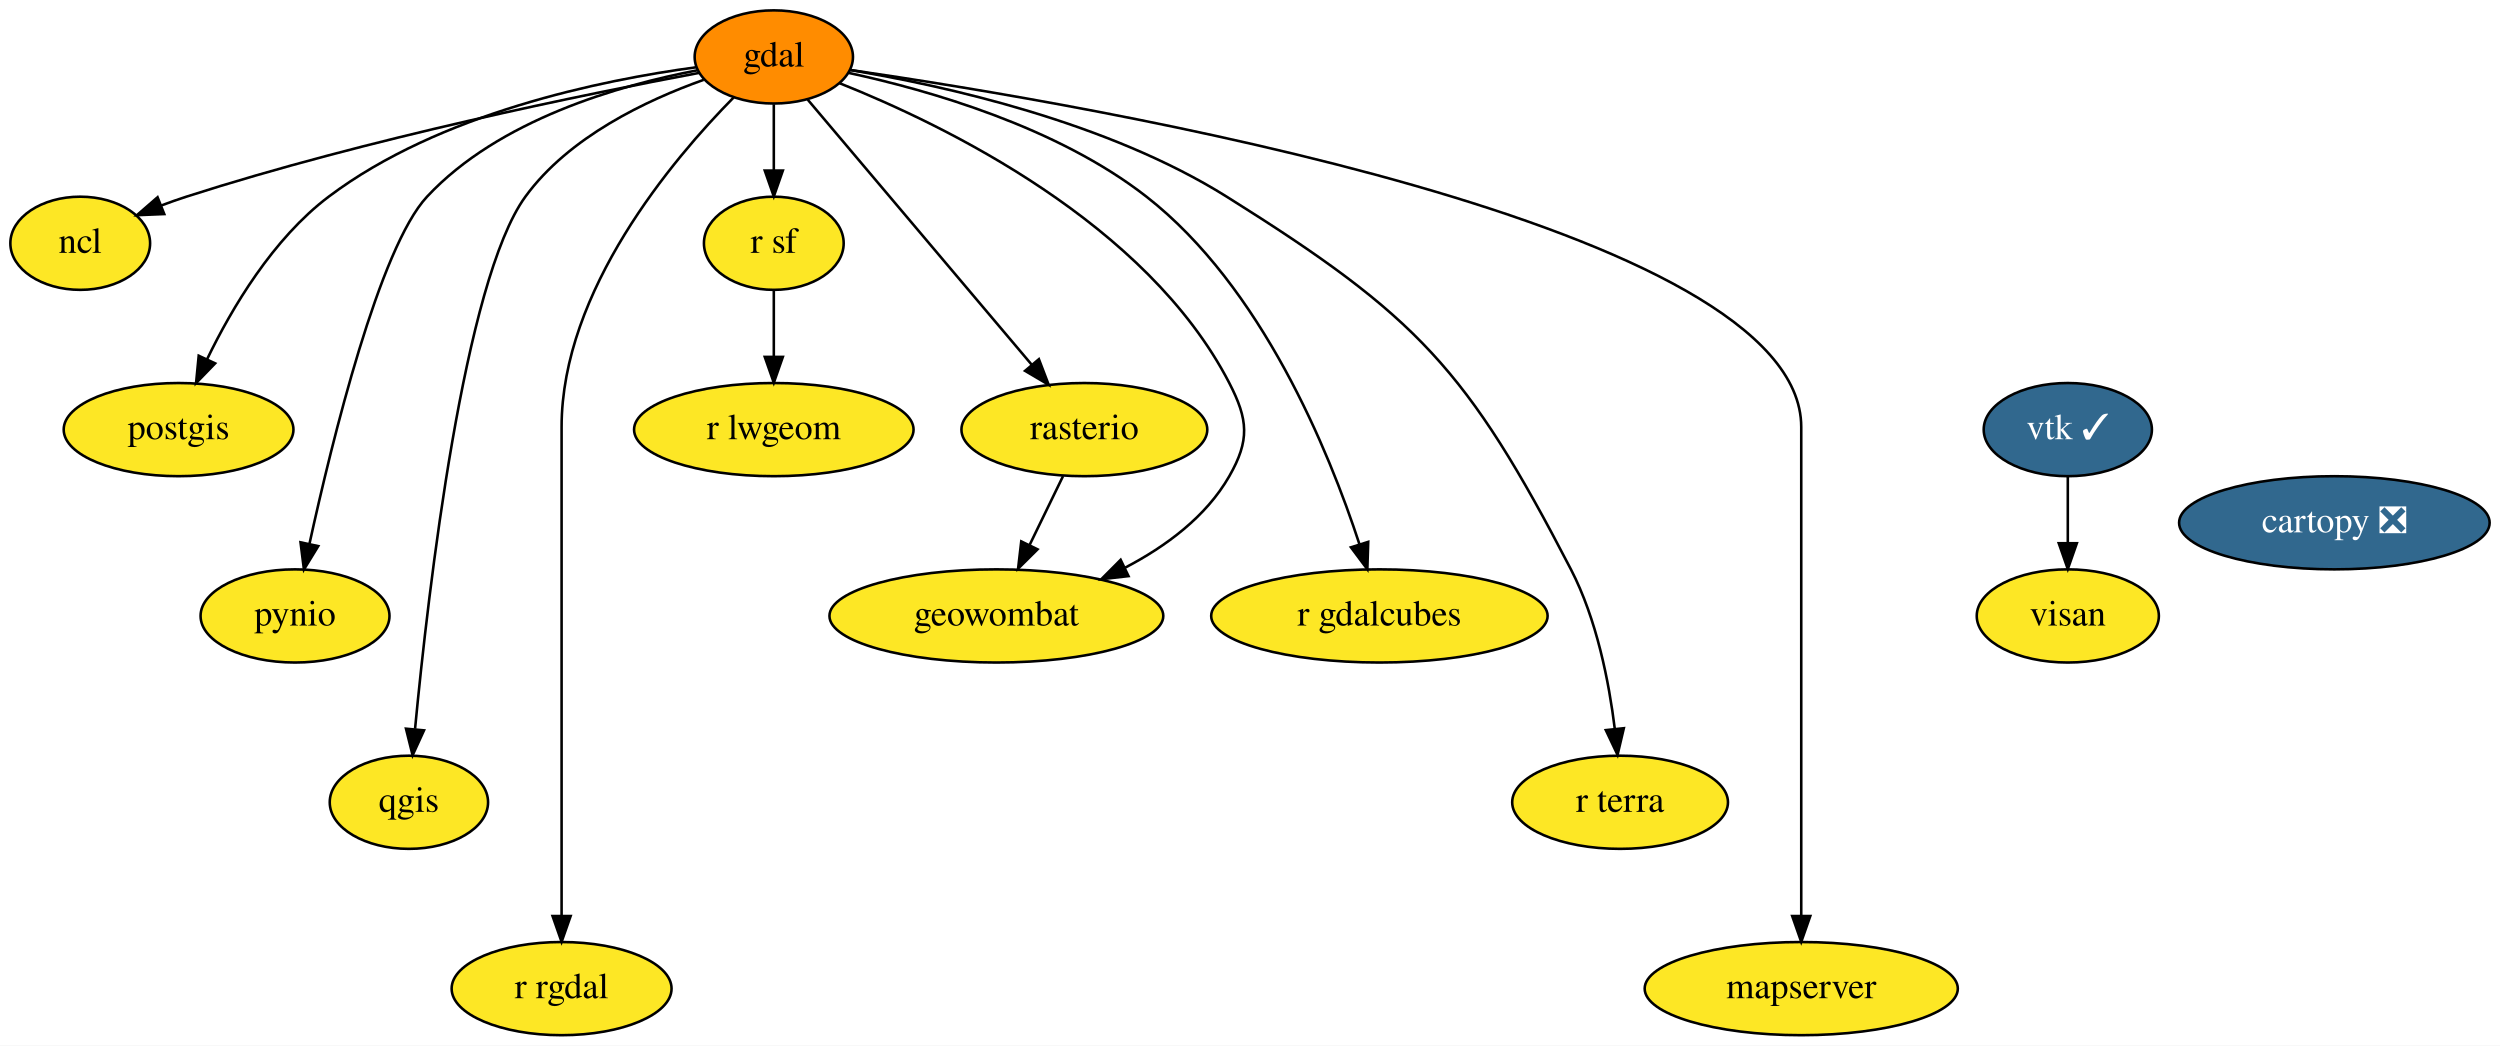
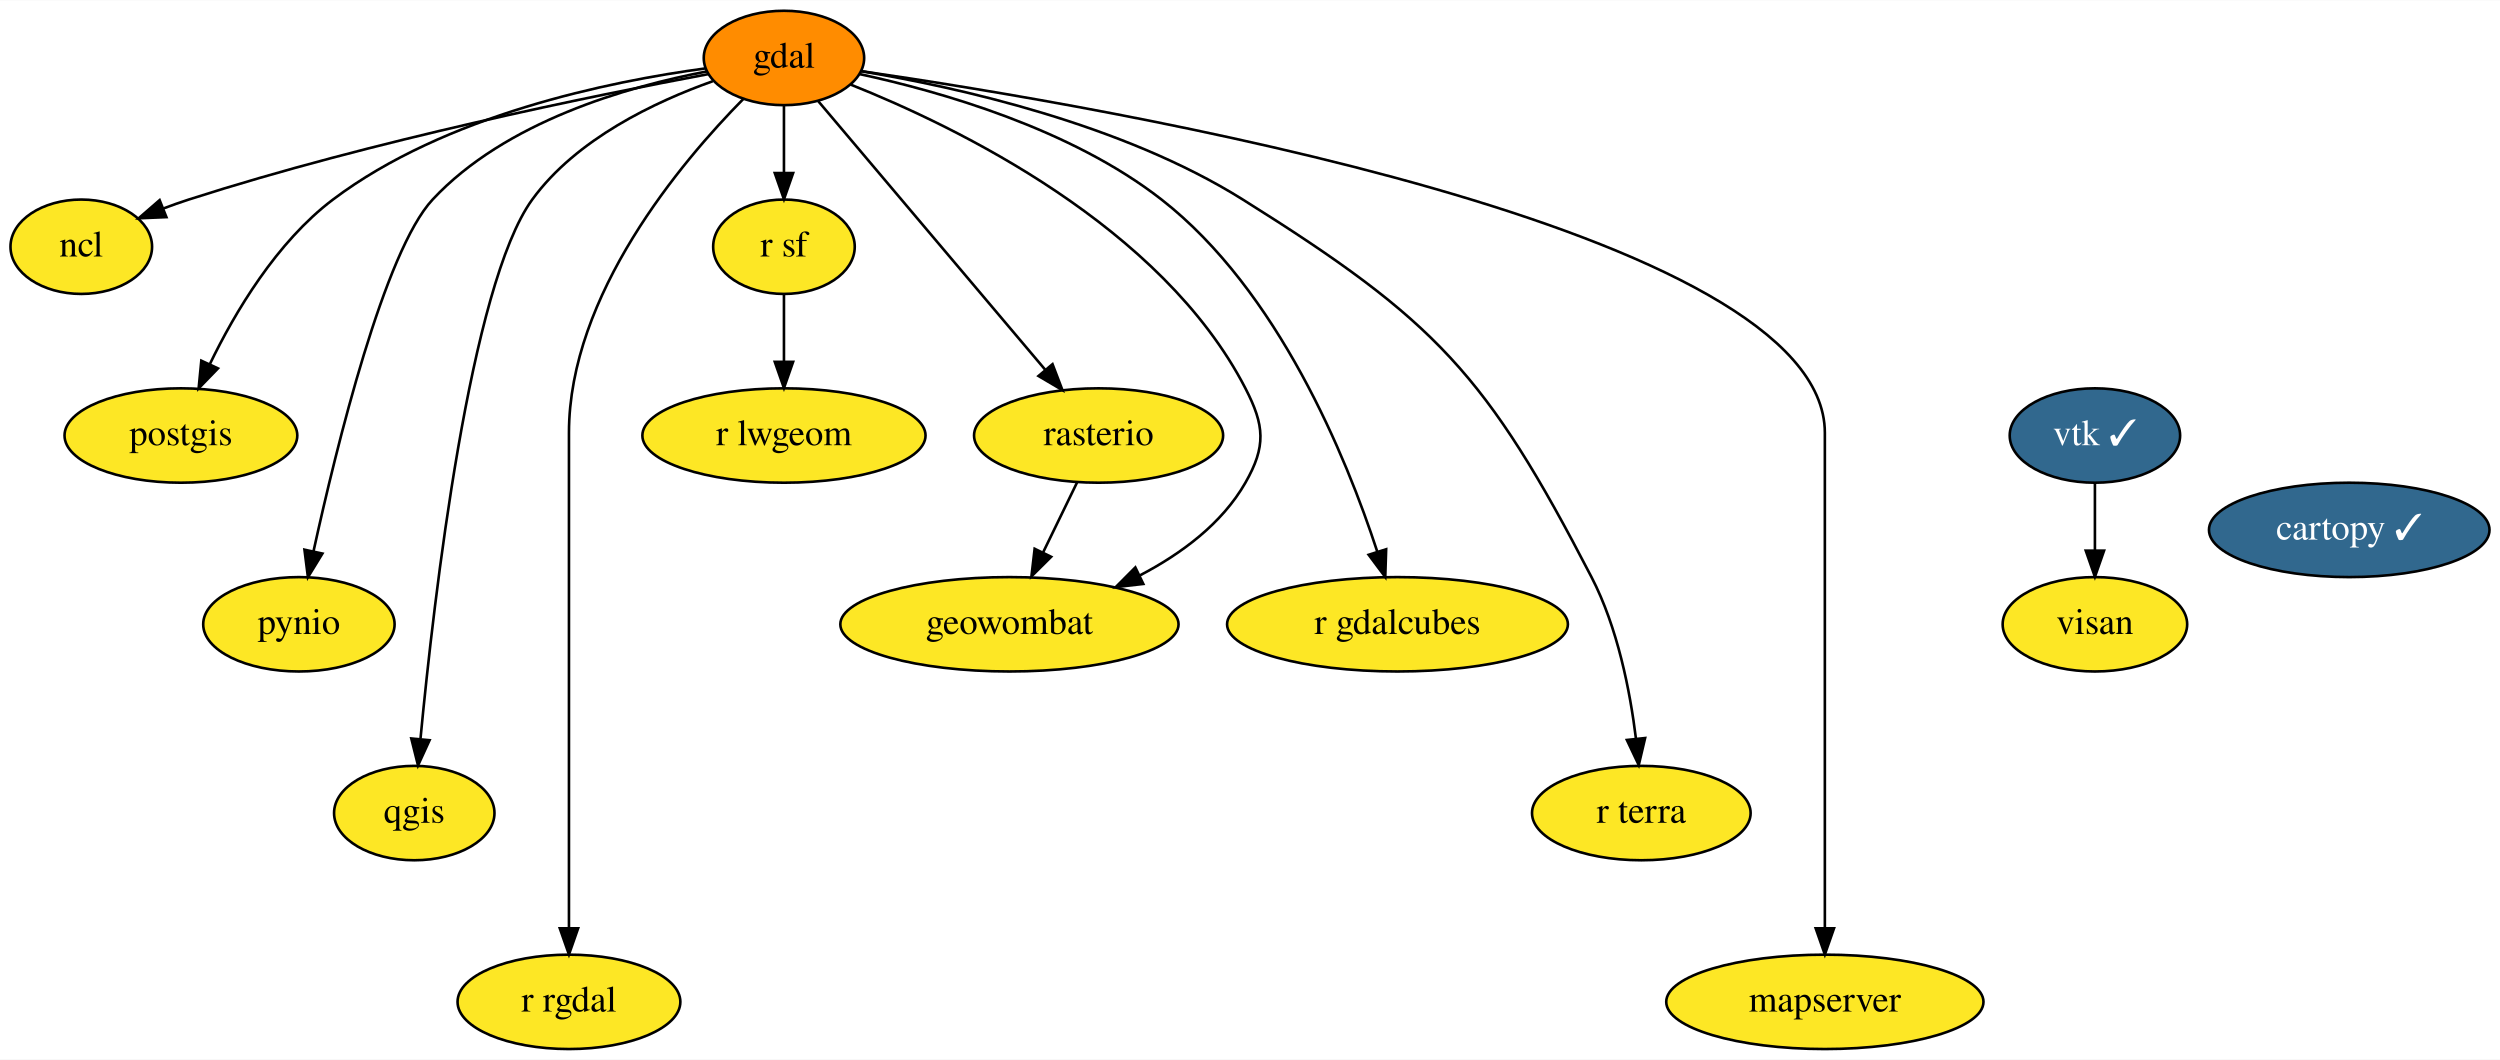
- <svg xmlns="http://www.w3.org/2000/svg" xmlns:xlink="http://www.w3.org/1999/xlink" width="966pt" height="404pt" viewBox="0.00 0.00 966.00 404.00">
+ <svg xmlns="http://www.w3.org/2000/svg" xmlns:xlink="http://www.w3.org/1999/xlink" width="953pt" height="404pt" viewBox="0.00 0.00 953.50 404.00">
  <g id="graph0" class="graph" transform="scale(1 1) rotate(0) translate(4 400)">
-     <polygon fill="white" stroke="none" points="-4,4 -4,-400 962,-400 962,4 -4,4" />
+     <polygon fill="white" stroke="none" points="-4,4 -4,-400 949.5,-400 949.5,4 -4,4" />
    <g id="node1" class="node">
      <g id="a_node1">
-         <a xlink:href="https://github.com/conda-forge/cartopy-feedstock/pull/148" xlink:title="cartopy ❎">
-           <ellipse fill="#31688e" stroke="black" cx="898" cy="-198" rx="60" ry="18" />
-           <text text-anchor="middle" x="898" y="-194.3" font-family="Times,serif" font-size="14.00" fill="white">cartopy ❎</text>
+         <a xlink:href="https://github.com/conda-forge/cartopy-feedstock/pull/148" xlink:title="cartopy ✓">
+           <ellipse fill="#31688e" stroke="black" cx="892" cy="-198" rx="53.5" ry="18" />
+           <text text-anchor="middle" x="892" y="-194.3" font-family="Times,serif" font-size="14.00" fill="white">cartopy ✓</text>
        </a>
      </g>
    </g>
    <g id="node2" class="node">
      <g id="a_node2">
        <a xlink:href="https://github.com/conda-forge/gdal-feedstock" xlink:title="gdal">
          <ellipse fill="#ff8c00" stroke="black" cx="295" cy="-378" rx="30.59" ry="18" />
          <text text-anchor="middle" x="295" y="-374.3" font-family="Times,serif" font-size="14.00">gdal</text>
        </a>
      </g>
    </g>
    <g id="node3" class="node">
      <g id="a_node3">
        <a xlink:href="https://github.com/conda-forge/ncl-feedstock" xlink:title="ncl">
          <ellipse fill="#fde725" stroke="black" cx="27" cy="-306" rx="27" ry="18" />
          <text text-anchor="middle" x="27" y="-302.3" font-family="Times,serif" font-size="14.00">ncl</text>
        </a>
      </g>
    </g>
    <g id="edge1" class="edge">
      <path fill="none" stroke="black" d="M266.28,-371.86C222.8,-363.73 137.92,-346.49 68,-324 64.85,-322.99 61.59,-321.83 58.37,-320.62" />
      <polygon fill="black" stroke="black" points="59.47,-317.29 48.88,-316.85 56.88,-323.79 59.47,-317.29" />
    </g>
    <g id="node4" class="node">
      <g id="a_node4">
        <a xlink:href="https://github.com/conda-forge/postgis-feedstock" xlink:title="postgis">
          <ellipse fill="#fde725" stroke="black" cx="65" cy="-234" rx="44.39" ry="18" />
          <text text-anchor="middle" x="65" y="-230.3" font-family="Times,serif" font-size="14.00">postgis</text>
        </a>
      </g>
    </g>
    <g id="edge2" class="edge">
      <path fill="none" stroke="black" d="M265.14,-374.03C228.44,-369.08 165.79,-356.26 123,-324 101.49,-307.78 85.64,-281.09 76,-261.16" />
      <polygon fill="black" stroke="black" points="79.13,-259.6 71.76,-251.99 72.78,-262.54 79.13,-259.6" />
    </g>
    <g id="node5" class="node">
      <g id="a_node5">
        <a xlink:href="https://github.com/conda-forge/pynio-feedstock" xlink:title="pynio">
          <ellipse fill="#fde725" stroke="black" cx="110" cy="-162" rx="36.5" ry="18" />
          <text text-anchor="middle" x="110" y="-158.3" font-family="Times,serif" font-size="14.00">pynio</text>
        </a>
      </g>
    </g>
    <g id="edge3" class="edge">
      <path fill="none" stroke="black" d="M265.53,-372.85C235.24,-367.07 188.72,-353.73 161,-324 142.69,-304.36 124.48,-230.43 115.59,-189.93" />
      <polygon fill="black" stroke="black" points="118.97,-188.98 113.44,-179.94 112.12,-190.45 118.97,-188.98" />
    </g>
    <g id="node6" class="node">
      <g id="a_node6">
        <a xlink:href="https://github.com/conda-forge/qgis-feedstock" xlink:title="qgis">
          <ellipse fill="#fde725" stroke="black" cx="154" cy="-90" rx="30.59" ry="18" />
          <text text-anchor="middle" x="154" y="-86.3" font-family="Times,serif" font-size="14.00">qgis</text>
        </a>
      </g>
    </g>
    <g id="edge4" class="edge">
      <path fill="none" stroke="black" d="M267.89,-369.15C245.86,-361.32 215.79,-347.1 199,-324 175.32,-291.42 161.56,-172.68 156.38,-118.41" />
      <polygon fill="black" stroke="black" points="159.84,-117.79 155.43,-108.16 152.87,-118.44 159.84,-117.79" />
    </g>
    <g id="node7" class="node">
      <g id="a_node7">
        <a xlink:href="https://github.com/conda-forge/r-rgdal-feedstock" xlink:title="r rgdal">
          <ellipse fill="#fde725" stroke="black" cx="213" cy="-18" rx="42.49" ry="18" />
          <text text-anchor="middle" x="213" y="-14.3" font-family="Times,serif" font-size="14.00">r rgdal</text>
        </a>
      </g>
    </g>
    <g id="edge5" class="edge">
      <path fill="none" stroke="black" d="M279.58,-362.44C255.82,-338.37 213,-287.67 213,-235 213,-235 213,-235 213,-161 213,-121 213,-74.65 213,-46.08" />
      <polygon fill="black" stroke="black" points="216.5,-46.05 213,-36.05 209.5,-46.05 216.5,-46.05" />
    </g>
    <g id="node8" class="node">
      <g id="a_node8">
        <a xlink:href="https://github.com/conda-forge/r-sf-feedstock" xlink:title="r sf">
          <ellipse fill="#fde725" stroke="black" cx="295" cy="-306" rx="27" ry="18" />
          <text text-anchor="middle" x="295" y="-302.3" font-family="Times,serif" font-size="14.00">r sf</text>
        </a>
      </g>
    </g>
    <g id="edge6" class="edge">
      <path fill="none" stroke="black" d="M295,-359.7C295,-351.98 295,-342.71 295,-334.11" />
      <polygon fill="black" stroke="black" points="298.5,-334.1 295,-324.1 291.5,-334.1 298.5,-334.1" />
    </g>
    <g id="node9" class="node">
      <g id="a_node9">
        <a xlink:href="https://github.com/conda-forge/rasterio-feedstock" xlink:title="rasterio">
          <ellipse fill="#fde725" stroke="black" cx="415" cy="-234" rx="47.5" ry="18" />
          <text text-anchor="middle" x="415" y="-230.3" font-family="Times,serif" font-size="14.00">rasterio</text>
        </a>
      </g>
    </g>
    <g id="edge7" class="edge">
      <path fill="none" stroke="black" d="M308.07,-361.53C328.95,-336.83 369.98,-288.28 394.7,-259.02" />
      <polygon fill="black" stroke="black" points="397.43,-261.22 401.21,-251.32 392.08,-256.7 397.43,-261.22" />
    </g>
    <g id="node10" class="node">
      <g id="a_node10">
        <a xlink:href="https://github.com/conda-forge/geowombat-feedstock" xlink:title="geowombat">
          <ellipse fill="#fde725" stroke="black" cx="381" cy="-162" rx="64.5" ry="18" />
          <text text-anchor="middle" x="381" y="-158.3" font-family="Times,serif" font-size="14.00">geowombat</text>
        </a>
      </g>
    </g>
    <g id="edge8" class="edge">
      <path fill="none" stroke="black" d="M320.44,-367.84C361.02,-351.66 439.11,-313.77 471,-252 478.34,-237.78 478.94,-229.89 471,-216 462.05,-200.34 446.46,-188.85 430.75,-180.65" />
      <polygon fill="black" stroke="black" points="432.06,-177.39 421.54,-176.19 429.02,-183.7 432.06,-177.39" />
    </g>
    <g id="node11" class="node">
      <g id="a_node11">
        <a xlink:href="https://github.com/conda-forge/r-gdalcubes-feedstock" xlink:title="r gdalcubes">
          <ellipse fill="#fde725" stroke="black" cx="529" cy="-162" rx="65" ry="18" />
          <text text-anchor="middle" x="529" y="-158.3" font-family="Times,serif" font-size="14.00">r gdalcubes</text>
        </a>
      </g>
    </g>
    <g id="edge9" class="edge">
      <path fill="none" stroke="black" d="M323.8,-371.86C354.85,-365.16 404.46,-350.97 439,-324 483.56,-289.2 509.47,-225.81 521.25,-189.83" />
      <polygon fill="black" stroke="black" points="524.68,-190.62 524.34,-180.03 518,-188.52 524.68,-190.62" />
    </g>
    <g id="node12" class="node">
      <g id="a_node12">
        <a xlink:href="https://github.com/conda-forge/r-terra-feedstock" xlink:title="r terra">
          <ellipse fill="#fde725" stroke="black" cx="622" cy="-90" rx="41.69" ry="18" />
          <text text-anchor="middle" x="622" y="-86.3" font-family="Times,serif" font-size="14.00">r terra</text>
        </a>
      </g>
    </g>
    <g id="edge10" class="edge">
      <path fill="none" stroke="black" d="M324.53,-372.93C361,-366.86 423.86,-352.9 470,-324 543.83,-277.75 562.92,-257.36 603,-180 612.96,-160.77 617.71,-136.61 619.96,-118.32" />
      <polygon fill="black" stroke="black" points="623.45,-118.62 621.02,-108.31 616.49,-117.88 623.45,-118.62" />
    </g>
    <g id="node13" class="node">
      <g id="a_node13">
        <a xlink:href="https://github.com/conda-forge/mapserver-feedstock" xlink:title="mapserver">
          <ellipse fill="#fde725" stroke="black" cx="692" cy="-18" rx="60.5" ry="18" />
          <text text-anchor="middle" x="692" y="-14.3" font-family="Times,serif" font-size="14.00">mapserver</text>
        </a>
      </g>
    </g>
    <g id="edge11" class="edge">
      <path fill="none" stroke="black" d="M324.52,-372.97C416.52,-359.6 692,-313.05 692,-235 692,-235 692,-235 692,-161 692,-121 692,-74.65 692,-46.08" />
      <polygon fill="black" stroke="black" points="695.5,-46.05 692,-36.05 688.5,-46.05 695.5,-46.05" />
    </g>
    <g id="node14" class="node">
      <g id="a_node14">
        <a xlink:href="https://github.com/conda-forge/r-lwgeom-feedstock" xlink:title="r lwgeom">
          <ellipse fill="#fde725" stroke="black" cx="295" cy="-234" rx="54" ry="18" />
          <text text-anchor="middle" x="295" y="-230.3" font-family="Times,serif" font-size="14.00">r lwgeom</text>
        </a>
      </g>
    </g>
    <g id="edge12" class="edge">
      <path fill="none" stroke="black" d="M295,-287.7C295,-279.98 295,-270.71 295,-262.11" />
      <polygon fill="black" stroke="black" points="298.5,-262.1 295,-252.1 291.5,-262.1 298.5,-262.1" />
    </g>
    <g id="edge13" class="edge">
      <path fill="none" stroke="black" d="M406.77,-216.05C402.9,-208.09 398.2,-198.41 393.88,-189.51" />
      <polygon fill="black" stroke="black" points="396.91,-187.74 389.39,-180.28 390.61,-190.8 396.91,-187.74" />
    </g>
    <g id="node15" class="node">
      <g id="a_node15">
        <a xlink:href="https://github.com/conda-forge/vtk-feedstock/pull/256" xlink:title="vtk ✓">
          <ellipse fill="#31688e" stroke="black" cx="795" cy="-234" rx="32.5" ry="18" />
          <text text-anchor="middle" x="795" y="-230.3" font-family="Times,serif" font-size="14.00" fill="white">vtk ✓</text>
        </a>
      </g>
    </g>
    <g id="node16" class="node">
      <g id="a_node16">
        <a xlink:href="https://github.com/conda-forge/visan-feedstock" xlink:title="visan">
          <ellipse fill="#fde725" stroke="black" cx="795" cy="-162" rx="35.19" ry="18" />
          <text text-anchor="middle" x="795" y="-158.3" font-family="Times,serif" font-size="14.00">visan</text>
        </a>
      </g>
    </g>
    <g id="edge14" class="edge">
      <path fill="none" stroke="black" d="M795,-215.7C795,-207.98 795,-198.71 795,-190.11" />
      <polygon fill="black" stroke="black" points="798.5,-190.1 795,-180.1 791.5,-190.1 798.5,-190.1" />
    </g>
  </g>
</svg>
